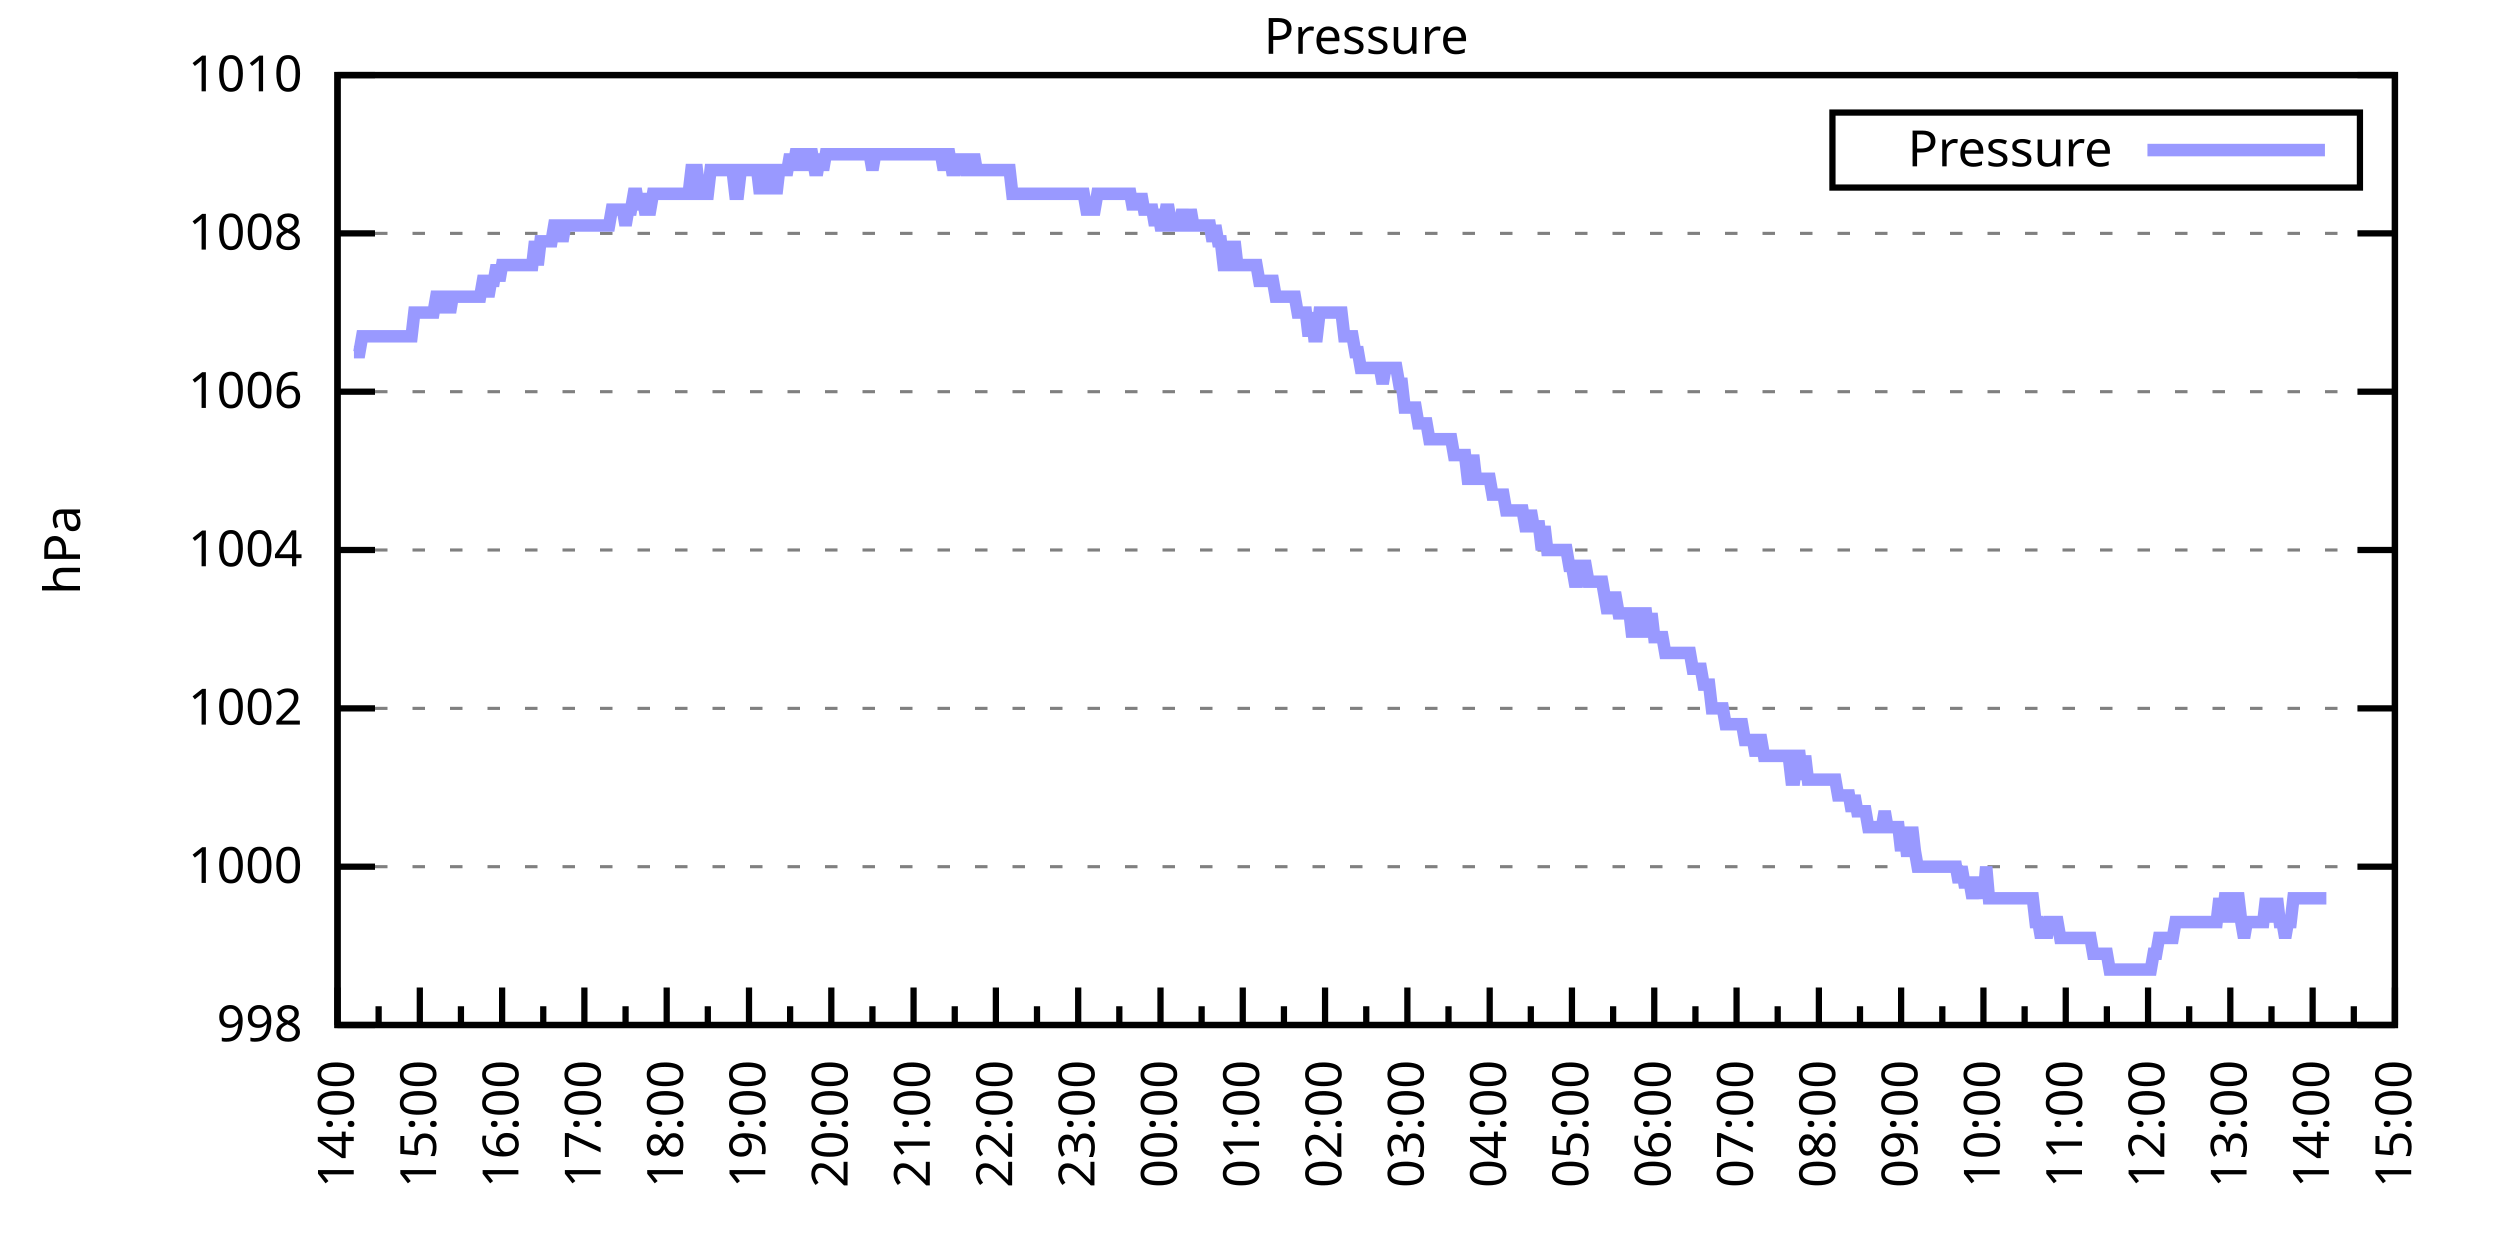
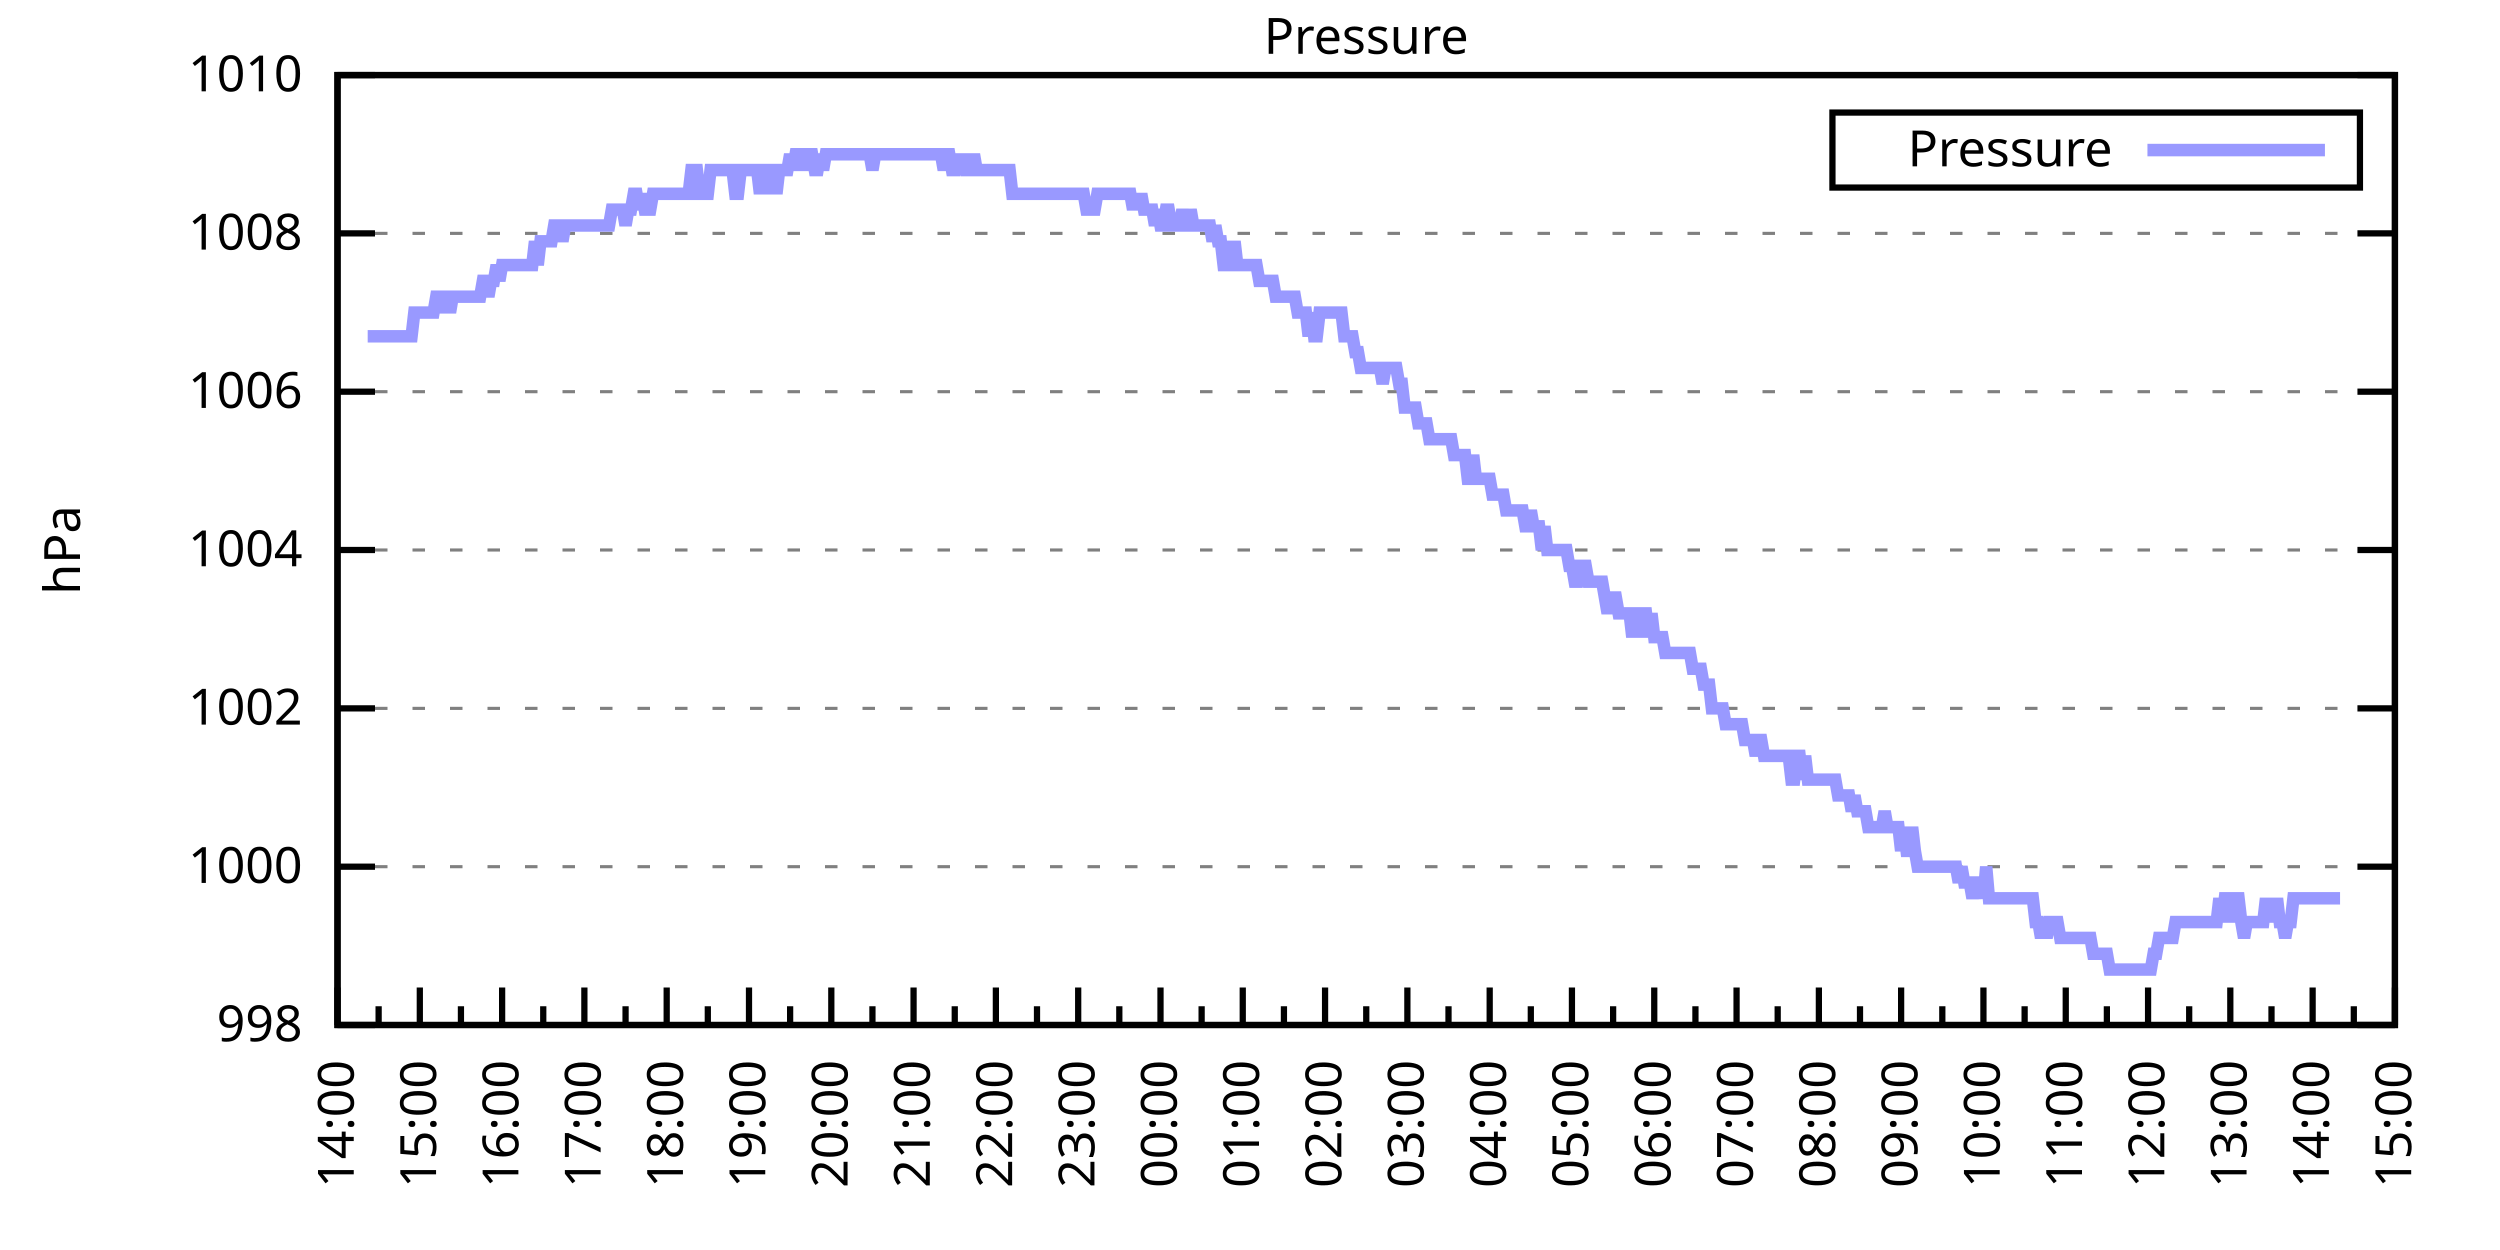
<svg xmlns="http://www.w3.org/2000/svg" xmlns:xlink="http://www.w3.org/1999/xlink" width="400" height="200" viewBox="0 0 400 200">
  <g id="gnuplot_canvas">
    <rect x="0" y="0" width="400" height="200" fill="none" />
    <defs>
      <circle id="gpDot" r="0.5" stroke-width="0.5" stroke="currentColor" />
      <path id="gpPt0" stroke-width="0.333" stroke="currentColor" d="M-1,0 h2 M0,-1 v2" />
      <path id="gpPt1" stroke-width="0.333" stroke="currentColor" d="M-1,-1 L1,1 M1,-1 L-1,1" />
      <path id="gpPt2" stroke-width="0.333" stroke="currentColor" d="M-1,0 L1,0 M0,-1 L0,1 M-1,-1 L1,1 M-1,1 L1,-1" />
      <rect id="gpPt3" stroke-width="0.333" stroke="currentColor" x="-1" y="-1" width="2" height="2" />
      <rect id="gpPt4" stroke-width="0.333" stroke="currentColor" fill="currentColor" x="-1" y="-1" width="2" height="2" />
      <circle id="gpPt5" stroke-width="0.333" stroke="currentColor" cx="0" cy="0" r="1" />
      <use xlink:href="#gpPt5" id="gpPt6" fill="currentColor" stroke="none" />
      <path id="gpPt7" stroke-width="0.333" stroke="currentColor" d="M0,-1.33 L-1.33,0.67 L1.33,0.67 z" />
      <use xlink:href="#gpPt7" id="gpPt8" fill="currentColor" stroke="none" />
      <use xlink:href="#gpPt7" id="gpPt9" stroke="currentColor" transform="rotate(180)" />
      <use xlink:href="#gpPt9" id="gpPt10" fill="currentColor" stroke="none" />
      <use xlink:href="#gpPt3" id="gpPt11" stroke="currentColor" transform="rotate(45)" />
      <use xlink:href="#gpPt11" id="gpPt12" fill="currentColor" stroke="none" />
      <path id="gpPt13" stroke-width="0.333" stroke="currentColor" d="M0,1.330 L1.265,0.411 L0.782,-1.067 L-0.782,-1.076 L-1.265,0.411 z" />
      <use xlink:href="#gpPt13" id="gpPt14" fill="currentColor" stroke="none" />
      <filter id="textbox" filterUnits="objectBoundingBox" x="0" y="0" height="1" width="1">
        <feFlood flood-color="white" flood-opacity="1" result="bgnd" />
        <feComposite in="SourceGraphic" in2="bgnd" operator="atop" />
      </filter>
      <filter id="greybox" filterUnits="objectBoundingBox" x="0" y="0" height="1" width="1">
        <feFlood flood-color="lightgrey" flood-opacity="1" result="grey" />
        <feComposite in="SourceGraphic" in2="grey" operator="atop" />
      </filter>
    </defs>
    <g fill="none" color="white" stroke="currentColor" stroke-width="1.00" stroke-linecap="butt" stroke-linejoin="miter">
</g>
    <g fill="none" color="black" stroke="currentColor" stroke-width="1.00" stroke-linecap="butt" stroke-linejoin="miter">
      <g stroke="none" shape-rendering="crispEdges">
        <polygon fill="rgb(255, 255, 255)" points="54.00,164.00 383.18,164.00 383.18,12.02 54.00,12.02 " />
      </g>
    </g>
    <g fill="none" color="black" stroke="currentColor" stroke-width="1.00" stroke-linecap="butt" stroke-linejoin="miter">
</g>
    <g fill="none" color="black" stroke="black" stroke-width="0.50" stroke-linecap="butt" stroke-linejoin="miter">
</g>
    <g fill="none" color="gray" stroke="currentColor" stroke-width="0.50" stroke-linecap="butt" stroke-linejoin="miter">
      <path stroke="gray" stroke-dasharray="2,4" class="gridline" d="M54.00,164.00 L383.19,164.00  " />
    </g>
    <g fill="none" color="gray" stroke="gray" stroke-width="1.00" stroke-linecap="butt" stroke-linejoin="miter">
</g>
    <g fill="none" color="black" stroke="currentColor" stroke-width="1.00" stroke-linecap="butt" stroke-linejoin="miter">
      <path stroke="black" d="M54.00,164.00 L60.00,164.00 M383.19,164.00 L377.19,164.00  " />
      <g transform="translate(48.40,166.60)" stroke="none" fill="black" font-family="Sans" font-size="8.00" text-anchor="end">
        <text>
          <tspan font-family="Sans"> 998</tspan>
        </text>
      </g>
    </g>
    <g fill="none" color="black" stroke="currentColor" stroke-width="1.00" stroke-linecap="butt" stroke-linejoin="miter">
</g>
    <g fill="none" color="black" stroke="black" stroke-width="0.50" stroke-linecap="butt" stroke-linejoin="miter">
</g>
    <g fill="none" color="gray" stroke="currentColor" stroke-width="0.50" stroke-linecap="butt" stroke-linejoin="miter">
      <path stroke="gray" stroke-dasharray="2,4" class="gridline" d="M54.00,138.67 L383.19,138.67  " />
    </g>
    <g fill="none" color="gray" stroke="gray" stroke-width="1.00" stroke-linecap="butt" stroke-linejoin="miter">
</g>
    <g fill="none" color="black" stroke="currentColor" stroke-width="1.00" stroke-linecap="butt" stroke-linejoin="miter">
      <path stroke="black" d="M54.00,138.67 L60.00,138.67 M383.19,138.67 L377.19,138.67  " />
      <g transform="translate(48.40,141.27)" stroke="none" fill="black" font-family="Sans" font-size="8.00" text-anchor="end">
        <text>
          <tspan font-family="Sans"> 1000</tspan>
        </text>
      </g>
    </g>
    <g fill="none" color="black" stroke="currentColor" stroke-width="1.00" stroke-linecap="butt" stroke-linejoin="miter">
</g>
    <g fill="none" color="black" stroke="black" stroke-width="0.50" stroke-linecap="butt" stroke-linejoin="miter">
</g>
    <g fill="none" color="gray" stroke="currentColor" stroke-width="0.50" stroke-linecap="butt" stroke-linejoin="miter">
      <path stroke="gray" stroke-dasharray="2,4" class="gridline" d="M54.00,113.34 L383.19,113.34  " />
    </g>
    <g fill="none" color="gray" stroke="gray" stroke-width="1.00" stroke-linecap="butt" stroke-linejoin="miter">
</g>
    <g fill="none" color="black" stroke="currentColor" stroke-width="1.00" stroke-linecap="butt" stroke-linejoin="miter">
      <path stroke="black" d="M54.00,113.34 L60.00,113.34 M383.19,113.34 L377.19,113.34  " />
      <g transform="translate(48.40,115.94)" stroke="none" fill="black" font-family="Sans" font-size="8.00" text-anchor="end">
        <text>
          <tspan font-family="Sans"> 1002</tspan>
        </text>
      </g>
    </g>
    <g fill="none" color="black" stroke="currentColor" stroke-width="1.00" stroke-linecap="butt" stroke-linejoin="miter">
</g>
    <g fill="none" color="black" stroke="black" stroke-width="0.50" stroke-linecap="butt" stroke-linejoin="miter">
</g>
    <g fill="none" color="gray" stroke="currentColor" stroke-width="0.50" stroke-linecap="butt" stroke-linejoin="miter">
      <path stroke="gray" stroke-dasharray="2,4" class="gridline" d="M54.00,88.00 L383.19,88.00  " />
    </g>
    <g fill="none" color="gray" stroke="gray" stroke-width="1.00" stroke-linecap="butt" stroke-linejoin="miter">
</g>
    <g fill="none" color="black" stroke="currentColor" stroke-width="1.00" stroke-linecap="butt" stroke-linejoin="miter">
      <path stroke="black" d="M54.00,88.00 L60.00,88.00 M383.19,88.00 L377.19,88.00  " />
      <g transform="translate(48.40,90.60)" stroke="none" fill="black" font-family="Sans" font-size="8.00" text-anchor="end">
        <text>
          <tspan font-family="Sans"> 1004</tspan>
        </text>
      </g>
    </g>
    <g fill="none" color="black" stroke="currentColor" stroke-width="1.00" stroke-linecap="butt" stroke-linejoin="miter">
</g>
    <g fill="none" color="black" stroke="black" stroke-width="0.50" stroke-linecap="butt" stroke-linejoin="miter">
</g>
    <g fill="none" color="gray" stroke="currentColor" stroke-width="0.50" stroke-linecap="butt" stroke-linejoin="miter">
      <path stroke="gray" stroke-dasharray="2,4" class="gridline" d="M54.00,62.67 L383.19,62.67  " />
    </g>
    <g fill="none" color="gray" stroke="gray" stroke-width="1.00" stroke-linecap="butt" stroke-linejoin="miter">
</g>
    <g fill="none" color="black" stroke="currentColor" stroke-width="1.00" stroke-linecap="butt" stroke-linejoin="miter">
      <path stroke="black" d="M54.00,62.67 L60.00,62.67 M383.19,62.67 L377.19,62.67  " />
      <g transform="translate(48.40,65.27)" stroke="none" fill="black" font-family="Sans" font-size="8.00" text-anchor="end">
        <text>
          <tspan font-family="Sans"> 1006</tspan>
        </text>
      </g>
    </g>
    <g fill="none" color="black" stroke="currentColor" stroke-width="1.00" stroke-linecap="butt" stroke-linejoin="miter">
</g>
    <g fill="none" color="black" stroke="black" stroke-width="0.50" stroke-linecap="butt" stroke-linejoin="miter">
</g>
    <g fill="none" color="gray" stroke="currentColor" stroke-width="0.50" stroke-linecap="butt" stroke-linejoin="miter">
      <path stroke="gray" stroke-dasharray="2,4" class="gridline" d="M54.00,37.34 L383.19,37.34  " />
    </g>
    <g fill="none" color="gray" stroke="gray" stroke-width="1.00" stroke-linecap="butt" stroke-linejoin="miter">
</g>
    <g fill="none" color="black" stroke="currentColor" stroke-width="1.00" stroke-linecap="butt" stroke-linejoin="miter">
      <path stroke="black" d="M54.00,37.34 L60.00,37.34 M383.19,37.34 L377.19,37.34  " />
      <g transform="translate(48.40,39.94)" stroke="none" fill="black" font-family="Sans" font-size="8.00" text-anchor="end">
        <text>
          <tspan font-family="Sans"> 1008</tspan>
        </text>
      </g>
    </g>
    <g fill="none" color="black" stroke="currentColor" stroke-width="1.00" stroke-linecap="butt" stroke-linejoin="miter">
</g>
    <g fill="none" color="black" stroke="black" stroke-width="0.50" stroke-linecap="butt" stroke-linejoin="miter">
</g>
    <g fill="none" color="gray" stroke="currentColor" stroke-width="0.50" stroke-linecap="butt" stroke-linejoin="miter">
      <path stroke="gray" stroke-dasharray="2,4" class="gridline" d="M54.00,12.01 L383.19,12.01  " />
    </g>
    <g fill="none" color="gray" stroke="gray" stroke-width="1.00" stroke-linecap="butt" stroke-linejoin="miter">
</g>
    <g fill="none" color="black" stroke="currentColor" stroke-width="1.00" stroke-linecap="butt" stroke-linejoin="miter">
      <path stroke="black" d="M54.00,12.01 L60.00,12.01 M383.19,12.01 L377.19,12.01  " />
      <g transform="translate(48.40,14.61)" stroke="none" fill="black" font-family="Sans" font-size="8.00" text-anchor="end">
        <text>
          <tspan font-family="Sans"> 1010</tspan>
        </text>
      </g>
    </g>
    <g fill="none" color="black" stroke="currentColor" stroke-width="1.00" stroke-linecap="butt" stroke-linejoin="miter">
      <path stroke="black" d="M54.00,164.00 L54.00,158.00  " />
      <g transform="translate(56.60,169.60) rotate(270)" stroke="none" fill="black" font-family="Sans" font-size="8.00" text-anchor="end">
        <text>
          <tspan font-family="Sans">14:00</tspan>
        </text>
      </g>
    </g>
    <g fill="none" color="black" stroke="currentColor" stroke-width="1.00" stroke-linecap="butt" stroke-linejoin="miter">
      <path stroke="black" d="M60.58,164.00 L60.58,161.00 M67.17,164.00 L67.17,158.00  " />
      <g transform="translate(69.77,169.60) rotate(270)" stroke="none" fill="black" font-family="Sans" font-size="8.00" text-anchor="end">
        <text>
          <tspan font-family="Sans">15:00</tspan>
        </text>
      </g>
    </g>
    <g fill="none" color="black" stroke="currentColor" stroke-width="1.00" stroke-linecap="butt" stroke-linejoin="miter">
      <path stroke="black" d="M73.75,164.00 L73.75,161.00 M80.34,164.00 L80.34,158.00  " />
      <g transform="translate(82.94,169.60) rotate(270)" stroke="none" fill="black" font-family="Sans" font-size="8.00" text-anchor="end">
        <text>
          <tspan font-family="Sans">16:00</tspan>
        </text>
      </g>
    </g>
    <g fill="none" color="black" stroke="currentColor" stroke-width="1.00" stroke-linecap="butt" stroke-linejoin="miter">
      <path stroke="black" d="M86.92,164.00 L86.92,161.00 M93.50,164.00 L93.50,158.00  " />
      <g transform="translate(96.10,169.60) rotate(270)" stroke="none" fill="black" font-family="Sans" font-size="8.00" text-anchor="end">
        <text>
          <tspan font-family="Sans">17:00</tspan>
        </text>
      </g>
    </g>
    <g fill="none" color="black" stroke="currentColor" stroke-width="1.00" stroke-linecap="butt" stroke-linejoin="miter">
      <path stroke="black" d="M100.09,164.00 L100.09,161.00 M106.67,164.00 L106.67,158.00  " />
      <g transform="translate(109.27,169.60) rotate(270)" stroke="none" fill="black" font-family="Sans" font-size="8.00" text-anchor="end">
        <text>
          <tspan font-family="Sans">18:00</tspan>
        </text>
      </g>
    </g>
    <g fill="none" color="black" stroke="currentColor" stroke-width="1.00" stroke-linecap="butt" stroke-linejoin="miter">
      <path stroke="black" d="M113.25,164.00 L113.25,161.00 M119.84,164.00 L119.84,158.00  " />
      <g transform="translate(122.44,169.60) rotate(270)" stroke="none" fill="black" font-family="Sans" font-size="8.00" text-anchor="end">
        <text>
          <tspan font-family="Sans">19:00</tspan>
        </text>
      </g>
    </g>
    <g fill="none" color="black" stroke="currentColor" stroke-width="1.00" stroke-linecap="butt" stroke-linejoin="miter">
      <path stroke="black" d="M126.42,164.00 L126.42,161.00 M133.01,164.00 L133.01,158.00  " />
      <g transform="translate(135.61,169.60) rotate(270)" stroke="none" fill="black" font-family="Sans" font-size="8.00" text-anchor="end">
        <text>
          <tspan font-family="Sans">20:00</tspan>
        </text>
      </g>
    </g>
    <g fill="none" color="black" stroke="currentColor" stroke-width="1.00" stroke-linecap="butt" stroke-linejoin="miter">
      <path stroke="black" d="M139.59,164.00 L139.59,161.00 M146.17,164.00 L146.17,158.00  " />
      <g transform="translate(148.77,169.60) rotate(270)" stroke="none" fill="black" font-family="Sans" font-size="8.00" text-anchor="end">
        <text>
          <tspan font-family="Sans">21:00</tspan>
        </text>
      </g>
    </g>
    <g fill="none" color="black" stroke="currentColor" stroke-width="1.00" stroke-linecap="butt" stroke-linejoin="miter">
      <path stroke="black" d="M152.76,164.00 L152.76,161.00 M159.34,164.00 L159.34,158.00  " />
      <g transform="translate(161.94,169.60) rotate(270)" stroke="none" fill="black" font-family="Sans" font-size="8.00" text-anchor="end">
        <text>
          <tspan font-family="Sans">22:00</tspan>
        </text>
      </g>
    </g>
    <g fill="none" color="black" stroke="currentColor" stroke-width="1.00" stroke-linecap="butt" stroke-linejoin="miter">
      <path stroke="black" d="M165.92,164.00 L165.92,161.00 M172.51,164.00 L172.51,158.00  " />
      <g transform="translate(175.11,169.60) rotate(270)" stroke="none" fill="black" font-family="Sans" font-size="8.00" text-anchor="end">
        <text>
          <tspan font-family="Sans">23:00</tspan>
        </text>
      </g>
    </g>
    <g fill="none" color="black" stroke="currentColor" stroke-width="1.00" stroke-linecap="butt" stroke-linejoin="miter">
      <path stroke="black" d="M179.09,164.00 L179.09,161.00 M185.68,164.00 L185.68,158.00  " />
      <g transform="translate(188.28,169.60) rotate(270)" stroke="none" fill="black" font-family="Sans" font-size="8.00" text-anchor="end">
        <text>
          <tspan font-family="Sans">00:00</tspan>
        </text>
      </g>
    </g>
    <g fill="none" color="black" stroke="currentColor" stroke-width="1.00" stroke-linecap="butt" stroke-linejoin="miter">
      <path stroke="black" d="M192.26,164.00 L192.26,161.00 M198.84,164.00 L198.84,158.00  " />
      <g transform="translate(201.44,169.60) rotate(270)" stroke="none" fill="black" font-family="Sans" font-size="8.00" text-anchor="end">
        <text>
          <tspan font-family="Sans">01:00</tspan>
        </text>
      </g>
    </g>
    <g fill="none" color="black" stroke="currentColor" stroke-width="1.00" stroke-linecap="butt" stroke-linejoin="miter">
      <path stroke="black" d="M205.43,164.00 L205.43,161.00 M212.01,164.00 L212.01,158.00  " />
      <g transform="translate(214.61,169.60) rotate(270)" stroke="none" fill="black" font-family="Sans" font-size="8.00" text-anchor="end">
        <text>
          <tspan font-family="Sans">02:00</tspan>
        </text>
      </g>
    </g>
    <g fill="none" color="black" stroke="currentColor" stroke-width="1.00" stroke-linecap="butt" stroke-linejoin="miter">
      <path stroke="black" d="M218.60,164.00 L218.60,161.00 M225.18,164.00 L225.18,158.00  " />
      <g transform="translate(227.78,169.60) rotate(270)" stroke="none" fill="black" font-family="Sans" font-size="8.00" text-anchor="end">
        <text>
          <tspan font-family="Sans">03:00</tspan>
        </text>
      </g>
    </g>
    <g fill="none" color="black" stroke="currentColor" stroke-width="1.00" stroke-linecap="butt" stroke-linejoin="miter">
      <path stroke="black" d="M231.76,164.00 L231.76,161.00 M238.35,164.00 L238.35,158.00  " />
      <g transform="translate(240.95,169.60) rotate(270)" stroke="none" fill="black" font-family="Sans" font-size="8.00" text-anchor="end">
        <text>
          <tspan font-family="Sans">04:00</tspan>
        </text>
      </g>
    </g>
    <g fill="none" color="black" stroke="currentColor" stroke-width="1.00" stroke-linecap="butt" stroke-linejoin="miter">
      <path stroke="black" d="M244.93,164.00 L244.93,161.00 M251.51,164.00 L251.51,158.00  " />
      <g transform="translate(254.11,169.60) rotate(270)" stroke="none" fill="black" font-family="Sans" font-size="8.00" text-anchor="end">
        <text>
          <tspan font-family="Sans">05:00</tspan>
        </text>
      </g>
    </g>
    <g fill="none" color="black" stroke="currentColor" stroke-width="1.00" stroke-linecap="butt" stroke-linejoin="miter">
      <path stroke="black" d="M258.10,164.00 L258.10,161.00 M264.68,164.00 L264.68,158.00  " />
      <g transform="translate(267.28,169.60) rotate(270)" stroke="none" fill="black" font-family="Sans" font-size="8.00" text-anchor="end">
        <text>
          <tspan font-family="Sans">06:00</tspan>
        </text>
      </g>
    </g>
    <g fill="none" color="black" stroke="currentColor" stroke-width="1.00" stroke-linecap="butt" stroke-linejoin="miter">
      <path stroke="black" d="M271.27,164.00 L271.27,161.00 M277.85,164.00 L277.85,158.00  " />
      <g transform="translate(280.45,169.60) rotate(270)" stroke="none" fill="black" font-family="Sans" font-size="8.00" text-anchor="end">
        <text>
          <tspan font-family="Sans">07:00</tspan>
        </text>
      </g>
    </g>
    <g fill="none" color="black" stroke="currentColor" stroke-width="1.00" stroke-linecap="butt" stroke-linejoin="miter">
      <path stroke="black" d="M284.43,164.00 L284.43,161.00 M291.02,164.00 L291.02,158.00  " />
      <g transform="translate(293.62,169.60) rotate(270)" stroke="none" fill="black" font-family="Sans" font-size="8.00" text-anchor="end">
        <text>
          <tspan font-family="Sans">08:00</tspan>
        </text>
      </g>
    </g>
    <g fill="none" color="black" stroke="currentColor" stroke-width="1.00" stroke-linecap="butt" stroke-linejoin="miter">
      <path stroke="black" d="M297.60,164.00 L297.60,161.00 M304.18,164.00 L304.18,158.00  " />
      <g transform="translate(306.78,169.60) rotate(270)" stroke="none" fill="black" font-family="Sans" font-size="8.00" text-anchor="end">
        <text>
          <tspan font-family="Sans">09:00</tspan>
        </text>
      </g>
    </g>
    <g fill="none" color="black" stroke="currentColor" stroke-width="1.00" stroke-linecap="butt" stroke-linejoin="miter">
      <path stroke="black" d="M310.77,164.00 L310.77,161.00 M317.35,164.00 L317.35,158.00  " />
      <g transform="translate(319.95,169.60) rotate(270)" stroke="none" fill="black" font-family="Sans" font-size="8.00" text-anchor="end">
        <text>
          <tspan font-family="Sans">10:00</tspan>
        </text>
      </g>
    </g>
    <g fill="none" color="black" stroke="currentColor" stroke-width="1.00" stroke-linecap="butt" stroke-linejoin="miter">
      <path stroke="black" d="M323.94,164.00 L323.94,161.00 M330.52,164.00 L330.52,158.00  " />
      <g transform="translate(333.12,169.60) rotate(270)" stroke="none" fill="black" font-family="Sans" font-size="8.00" text-anchor="end">
        <text>
          <tspan font-family="Sans">11:00</tspan>
        </text>
      </g>
    </g>
    <g fill="none" color="black" stroke="currentColor" stroke-width="1.00" stroke-linecap="butt" stroke-linejoin="miter">
      <path stroke="black" d="M337.10,164.00 L337.10,161.00 M343.69,164.00 L343.69,158.00  " />
      <g transform="translate(346.29,169.60) rotate(270)" stroke="none" fill="black" font-family="Sans" font-size="8.00" text-anchor="end">
        <text>
          <tspan font-family="Sans">12:00</tspan>
        </text>
      </g>
    </g>
    <g fill="none" color="black" stroke="currentColor" stroke-width="1.00" stroke-linecap="butt" stroke-linejoin="miter">
      <path stroke="black" d="M350.27,164.00 L350.27,161.00 M356.85,164.00 L356.85,158.00  " />
      <g transform="translate(359.45,169.60) rotate(270)" stroke="none" fill="black" font-family="Sans" font-size="8.00" text-anchor="end">
        <text>
          <tspan font-family="Sans">13:00</tspan>
        </text>
      </g>
    </g>
    <g fill="none" color="black" stroke="currentColor" stroke-width="1.00" stroke-linecap="butt" stroke-linejoin="miter">
      <path stroke="black" d="M363.44,164.00 L363.44,161.00 M370.02,164.00 L370.02,158.00  " />
      <g transform="translate(372.62,169.60) rotate(270)" stroke="none" fill="black" font-family="Sans" font-size="8.00" text-anchor="end">
        <text>
          <tspan font-family="Sans">14:00</tspan>
        </text>
      </g>
    </g>
    <g fill="none" color="black" stroke="currentColor" stroke-width="1.00" stroke-linecap="butt" stroke-linejoin="miter">
      <path stroke="black" d="M376.61,164.00 L376.61,161.00 M383.19,164.00 L383.19,158.00  " />
      <g transform="translate(385.79,169.60) rotate(270)" stroke="none" fill="black" font-family="Sans" font-size="8.00" text-anchor="end">
        <text>
          <tspan font-family="Sans">15:00</tspan>
        </text>
      </g>
    </g>
    <g fill="none" color="black" stroke="currentColor" stroke-width="1.00" stroke-linecap="butt" stroke-linejoin="miter">
</g>
    <g fill="none" color="black" stroke="currentColor" stroke-width="1.00" stroke-linecap="butt" stroke-linejoin="miter">
      <path stroke="black" d="M54.00,12.01 L54.00,164.00 L383.19,164.00 L383.19,12.01 L54.00,12.01 Z  " />
    </g>
    <g fill="none" color="black" stroke="currentColor" stroke-width="1.00" stroke-linecap="butt" stroke-linejoin="miter">
      <g transform="translate(12.80,88.01) rotate(270)" stroke="none" fill="black" font-family="Sans" font-size="8.00" text-anchor="middle">
        <text>
          <tspan font-family="Sans">hPa</tspan>
        </text>
      </g>
    </g>
    <g fill="none" color="black" stroke="currentColor" stroke-width="1.00" stroke-linecap="butt" stroke-linejoin="miter">
</g>
    <g fill="none" color="black" stroke="currentColor" stroke-width="1.00" stroke-linecap="butt" stroke-linejoin="miter">
      <path stroke="black" d="M293.19,30.01 L293.19,18.01 L377.59,18.01 L377.59,30.01 L293.19,30.01 Z  " />
    </g>
    <g id="Pressure_plot_1">
      <g fill="none" color="white" stroke="black" stroke-width="2.00" stroke-linecap="butt" stroke-linejoin="miter">
</g>
      <g fill="none" color="black" stroke="currentColor" stroke-width="2.00" stroke-linecap="butt" stroke-linejoin="miter">
        <g transform="translate(337.99,26.61)" stroke="none" fill="black" font-family="Sans" font-size="8.00" text-anchor="end">
          <text>
            <tspan font-family="Sans">Pressure</tspan>
          </text>
        </g>
      </g>
      <g fill="none" color="black" stroke="currentColor" stroke-width="2.00" stroke-linecap="butt" stroke-linejoin="miter">
-         <path stroke="rgb(153, 153, 255)" d="M343.59,24.01 L371.99,24.01 M56.63,56.34 L57.07,56.34 L57.51,56.34 L57.95,53.81 L58.39,53.81 L58.83,53.81   L59.27,53.81 L59.71,53.81 L60.14,53.81 L60.58,53.81 L61.02,53.81 L61.46,53.81 L61.90,53.81 L62.34,53.81   L62.78,53.81 L63.22,53.81 L63.66,53.81 L64.10,53.81 L64.53,53.81 L64.97,53.81 L65.41,53.81 L65.85,53.81   L66.29,50.01 L66.73,50.01 L67.17,50.01 L67.61,50.01 L68.05,50.01 L68.48,50.01 L68.92,50.01 L69.36,50.01   L69.80,47.47 L70.24,47.47 L70.68,50.01 L71.12,47.47 L71.56,47.47 L72.00,50.01 L72.43,47.47 L72.87,47.47   L73.31,47.47 L73.75,47.47 L74.19,47.47 L74.63,47.47 L75.07,47.47 L75.51,47.47 L75.95,47.47 L76.38,47.47   L76.82,47.47 L77.26,44.94 L77.70,44.94 L78.14,47.47 L78.58,44.94 L79.02,44.94 L79.46,42.41 L79.90,44.94   L80.34,42.41 L80.77,42.41 L81.21,42.41 L81.65,42.41 L82.09,42.41 L82.53,42.41 L82.97,42.41 L83.41,42.41   L83.85,42.41 L84.29,42.41 L84.72,42.41 L85.16,42.41 L85.60,38.61 L86.04,42.41 L86.48,38.61 L86.92,38.61   L87.36,38.61 L87.80,38.61 L88.24,38.61 L88.67,36.08 L89.11,36.08 L89.55,36.08 L89.99,38.61 L90.43,36.08   L90.87,36.08 L91.31,36.08 L91.75,36.08 L92.19,36.08 L92.62,36.08 L93.06,36.08 L93.50,36.08 L93.94,36.08   L94.38,36.08 L94.82,36.08 L95.26,36.08 L95.70,36.08 L96.14,36.08 L96.58,36.08 L97.01,36.08 L97.45,36.08   L97.89,33.54 L98.33,33.54 L98.77,33.54 L99.21,33.54 L99.65,33.54 L100.09,36.08 L100.53,33.54 L100.96,33.54   L101.40,31.01 L101.84,31.01 L102.28,33.54 L102.72,31.01 L103.16,33.54 L103.60,33.54 L104.04,33.54 L104.48,31.01   L104.91,31.01 L105.35,31.01 L105.79,31.01 L106.23,31.01 L106.67,31.01 L107.11,31.01 L107.55,31.01 L107.99,31.01   L108.43,31.01 L108.87,31.01 L109.30,31.01 L109.74,31.01 L110.18,31.01 L110.62,27.21 L111.06,27.21 L111.50,27.21   L111.94,31.01 L112.38,31.01 L112.82,31.01 L113.25,31.01 L113.69,27.21 L114.13,27.21 L114.57,27.21 L115.01,27.21   L115.45,27.21 L115.89,27.21 L116.33,27.21 L116.77,27.21 L117.20,27.21 L117.64,31.01 L118.08,31.01 L118.52,27.21   L118.96,27.21 L119.40,27.21 L119.84,27.21 L120.28,27.21 L120.72,27.21 L121.15,27.21 L121.59,31.01 L122.03,27.21   L122.47,27.21 L122.91,27.21 L123.35,31.01 L123.79,27.21 L124.23,31.01 L124.67,27.21 L125.11,27.21 L125.54,27.21   L125.98,27.21 L126.42,24.68 L126.86,27.21 L127.30,24.68 L127.74,24.68 L128.18,24.68 L128.62,27.21 L129.06,24.68   L129.49,24.68 L129.93,24.68 L130.37,27.21 L130.81,27.21 L131.25,24.68 L131.69,27.21 L132.13,24.68 L132.57,24.68   L133.01,24.68 L133.44,24.68 L133.88,24.68 L134.32,24.68 L134.76,24.68 L135.20,24.68 L135.64,24.68 L136.08,24.68   L136.52,24.68 L136.96,24.68 L137.39,24.68 L137.83,24.68 L138.27,24.68 L138.71,24.68 L139.15,24.68 L139.59,27.21   L140.03,24.68 L140.47,24.68 L140.91,24.68 L141.35,24.68 L141.78,24.68 L142.22,24.68 L142.66,24.68 L143.10,24.68   L143.54,24.68 L143.98,24.68 L144.42,24.68 L144.86,24.68 L145.30,24.68 L145.73,24.68 L146.17,24.68 L146.61,24.68   L147.05,24.68 L147.49,24.68 L147.93,24.68 L148.37,24.68 L148.81,24.68 L149.25,24.68 L149.68,24.68 L150.12,24.68   L150.56,24.68 L151.00,27.21 L151.44,24.68 L151.88,24.68 L152.32,27.21 L152.76,27.21 L153.20,24.68 L153.63,27.21   L154.07,24.68 L154.51,27.21 L154.95,27.21 L155.39,27.21 L155.83,24.68 L156.27,27.21 L156.71,27.21 L157.15,27.21   L157.59,27.21 L158.02,27.21 L158.46,27.21 L158.90,27.21 L159.34,27.21 L159.78,27.21 L160.22,27.21 L160.66,27.21   L161.10,27.21 L161.54,27.21 L161.97,31.01 L162.41,31.01 L162.85,31.01 L163.29,31.01 L163.73,31.01 L164.17,31.01   L164.61,31.01 L165.05,31.01 L165.49,31.01 L165.92,31.01 L166.36,31.01 L166.80,31.01 L167.24,31.01 L167.68,31.01   L168.12,31.01 L168.56,31.01 L169.00,31.01 L169.44,31.01 L169.87,31.01 L170.31,31.01 L170.75,31.01 L171.19,31.01   L171.63,31.01 L172.07,31.01 L172.51,31.01 L172.95,31.01 L173.39,31.01 L173.83,33.54 L174.26,33.54 L174.70,33.54   L175.14,33.54 L175.58,31.01 L176.02,31.01 L176.46,31.01 L176.90,31.01 L177.34,31.01 L177.78,31.01 L178.21,31.01   L178.65,31.01 L179.09,31.01 L179.53,31.01 L179.97,31.01 L180.41,31.01 L180.85,31.01 L181.29,33.54 L181.73,31.01   L182.16,33.54 L182.60,31.01 L183.04,33.54 L183.48,33.54 L183.92,33.54 L184.36,33.54 L184.80,36.08 L185.24,33.54   L185.68,36.08 L186.11,36.08 L186.55,33.54 L186.99,33.54 L187.43,36.08 L187.87,36.08 L188.31,36.08 L188.75,36.08   L189.19,33.54 L189.63,36.08 L190.07,36.08 L190.50,33.54 L190.94,36.08 L191.38,36.08 L191.82,36.08 L192.26,36.08   L192.70,36.08 L193.14,36.08 L193.58,36.08 L194.02,38.61 L194.45,36.08 L194.89,38.61 L195.33,38.61 L195.77,42.41   L196.21,42.41 L196.65,38.61 L197.09,42.41 L197.53,38.61 L197.97,42.41 L198.40,42.41 L198.84,42.41 L199.28,42.41   L199.72,42.41 L200.16,42.41 L200.60,42.41 L201.04,42.41 L201.48,44.94 L201.92,44.94 L202.35,44.94 L202.79,44.94   L203.23,44.94 L203.67,44.94 L204.11,47.47 L204.55,47.47 L204.99,47.47 L205.43,47.47 L205.87,47.47 L206.31,47.47   L206.74,47.47 L207.18,47.47 L207.62,50.01 L208.06,50.01 L208.50,50.01 L208.94,50.01 L209.38,53.81 L209.82,50.01   L210.26,53.81 L210.69,53.81 L211.13,50.01 L211.57,50.01 L212.01,50.01 L212.45,50.01 L212.89,50.01 L213.33,50.01   L213.77,50.01 L214.21,50.01 L214.64,50.01 L215.08,53.81 L215.52,53.81 L215.96,53.81 L216.40,53.81 L216.84,56.34   L217.28,56.34 L217.72,58.87 L218.16,58.87 L218.60,58.87 L219.03,58.87 L219.47,58.87 L219.91,58.87 L220.35,58.87   L220.79,58.87 L221.23,61.41 L221.67,58.87 L222.11,58.87 L222.55,58.87 L222.98,58.87 L223.42,58.87 L223.86,61.41   L224.30,61.41 L224.74,65.21 L225.18,65.21 L225.62,65.21 L226.06,65.21 L226.50,65.21 L226.93,67.74 L227.37,67.74   L227.81,67.74 L228.25,67.74 L228.69,70.27 L229.13,70.27 L229.57,70.27 L230.01,70.27 L230.45,70.27 L230.88,70.27   L231.32,70.27 L231.76,70.27 L232.20,70.27 L232.64,72.81 L233.08,72.81 L233.52,72.81 L233.96,72.81 L234.40,72.81   L234.84,76.61 L235.27,76.61 L235.71,72.81 L236.15,76.61 L236.59,76.61 L237.03,76.61 L237.47,76.61 L237.91,76.61   L238.35,76.61 L238.79,79.14 L239.22,79.14 L239.66,79.14 L240.10,79.14 L240.54,79.14 L240.98,81.67 L241.42,81.67   L241.86,81.67 L242.30,81.67 L242.74,81.67 L243.17,81.67 L243.61,81.67 L244.05,84.21 L244.49,84.21 L244.93,81.67   L245.37,84.21 L245.81,84.21 L246.25,84.21 L246.69,88.00 L247.12,84.21 L247.56,88.00 L248.00,88.00 L248.44,88.00   L248.88,88.00 L249.32,88.00 L249.76,88.00 L250.20,88.00 L250.64,88.00 L251.08,90.54 L251.51,90.54 L251.95,93.07   L252.39,93.07 L252.83,90.54 L253.27,90.54 L253.71,90.54 L254.15,93.07 L254.59,93.07 L255.03,93.07 L255.46,93.07   L255.90,93.07 L256.34,93.07 L256.78,95.60 L257.22,98.14 L257.66,95.60 L258.10,95.60 L258.54,95.60 L258.98,98.14   L259.41,98.14 L259.85,98.14 L260.29,98.14 L260.73,98.14 L261.17,101.94 L261.61,98.14 L262.05,98.14 L262.49,101.94   L262.93,98.14 L263.36,98.14 L263.80,101.94 L264.24,98.14 L264.68,101.94 L265.12,101.94 L265.56,101.94 L266.00,101.94   L266.44,104.47 L266.88,104.47 L267.32,104.47 L267.75,104.47 L268.19,104.47 L268.63,104.47 L269.07,104.47 L269.51,104.47   L269.95,104.47 L270.39,104.47 L270.83,107.00 L271.27,107.00 L271.70,107.00 L272.14,107.00 L272.58,109.54 L273.02,109.54   L273.46,109.54 L273.90,113.34 L274.34,113.34 L274.78,113.34 L275.22,113.34 L275.65,113.34 L276.09,115.87 L276.53,115.87   L276.97,115.87 L277.41,115.87 L277.85,115.87 L278.29,115.87 L278.73,115.87 L279.17,118.40 L279.60,118.40 L280.04,118.40   L280.48,118.40 L280.92,120.94 L281.36,118.40 L281.80,118.40 L282.24,120.94 L282.68,120.94 L283.12,120.94 L283.56,120.94   L283.99,120.94 L284.43,120.94 L284.87,120.94 L285.31,120.94 L285.75,120.94 L286.19,120.94 L286.63,124.74 L287.07,124.74   L287.51,120.94 L287.94,120.94 L288.38,124.74 L288.82,120.94 L289.26,124.74 L289.70,124.74 L290.14,124.74 L290.58,124.74   L291.02,124.74 L291.46,124.74 L291.89,124.74 L292.33,124.74 L292.77,124.74 L293.21,124.74 L293.65,124.74 L294.09,127.27   L294.53,127.27 L294.97,127.27 L295.41,127.27 L295.84,127.27 L296.28,129.80 L296.72,127.27 L297.16,129.80 L297.60,129.80   L298.04,129.80 L298.48,129.80 L298.92,132.34 L299.36,132.34 L299.80,132.34 L300.23,132.34 L300.67,132.34 L301.11,132.34   L301.55,129.80 L301.99,132.34 L302.43,132.34 L302.87,132.34 L303.31,132.34 L303.75,132.34 L304.18,136.14 L304.62,132.34   L305.06,136.14 L305.50,136.14 L305.94,132.34 L306.38,136.14 L306.82,138.67 L307.26,138.67 L307.70,138.67 L308.13,138.67   L308.57,138.67 L309.01,138.67 L309.45,138.67 L309.89,138.67 L310.33,138.67 L310.77,138.67 L311.21,138.67 L311.65,138.67   L312.08,138.67 L312.52,138.67 L312.96,138.67 L313.40,141.20 L313.84,138.67 L314.28,141.20 L314.72,141.20 L315.16,141.20   L315.60,143.73 L316.04,141.20 L316.47,141.20 L316.91,141.20 L317.35,143.73 L317.79,138.67 L318.23,143.73 L318.67,143.73   L319.11,143.73 L319.55,143.73 L319.99,143.73 L320.42,143.73 L320.86,143.73 L321.30,143.73 L321.74,143.73 L322.18,143.73   L322.62,143.73 L323.06,143.73 L323.50,143.73 L323.94,143.73 L324.37,143.73 L324.81,143.73 L325.25,143.73 L325.69,147.53   L326.13,147.53 L326.57,150.07 L327.01,147.53 L327.45,150.07 L327.89,147.53 L328.33,147.53 L328.76,147.53 L329.20,147.53   L329.64,150.07 L330.08,150.07 L330.52,150.07 L330.96,150.07 L331.40,150.07 L331.84,150.07 L332.28,150.07 L332.71,150.07   L333.15,150.07 L333.59,150.07 L334.03,150.07 L334.47,150.07 L334.91,152.60 L335.35,152.60 L335.79,152.60 L336.23,152.60   L336.66,152.60 L337.10,152.60 L337.54,155.13 L337.98,155.13 L338.42,155.13 L338.86,155.13 L339.30,155.13 L339.74,155.13   L340.18,155.13 L340.61,155.13 L341.05,155.13 L341.49,155.13 L341.93,155.13 L342.37,155.13 L342.81,155.13 L343.25,155.13   L343.69,155.13 L344.13,155.13 L344.57,152.60 L345.00,152.60 L345.44,150.07 L345.88,150.07 L346.32,150.07 L346.76,150.07   L347.20,150.07 L347.64,150.07 L348.08,147.53 L348.52,147.53 L348.95,147.53 L349.39,147.53 L349.83,147.53 L350.27,147.53   L350.71,147.53 L351.15,147.53 L351.59,147.53 L352.03,147.53 L352.47,147.53 L352.90,147.53 L353.34,147.53 L353.78,147.53   L354.22,147.53 L354.66,147.53 L355.10,143.73 L355.54,147.53 L355.98,143.73 L356.42,143.73 L356.85,143.73 L357.29,147.53   L357.73,143.73 L358.17,143.73 L358.61,147.53 L359.05,150.07 L359.49,147.53 L359.93,147.53 L360.37,147.53 L360.81,147.53   L361.24,147.53 L361.68,147.53 L362.12,147.53 L362.56,143.73 L363.00,147.53 L363.44,143.73 L363.88,147.53 L364.32,143.73   L364.76,147.53 L365.19,147.53 L365.63,150.07 L366.07,147.53 L366.51,147.53 L366.95,143.73 L367.39,143.73 L367.83,143.73   L368.27,143.73 L368.71,143.73 L369.14,143.73 L369.58,143.73 L370.02,143.73 L370.46,143.73 L370.90,143.73 L371.34,143.73   L371.78,143.73 L372.22,143.73  " />
+         <path stroke="rgb(153, 153, 255)" d="M343.59,24.01 L371.99,24.01 M58.83,53.81 L59.27,53.81 L59.71,53.81 L60.14,53.81 L60.58,53.81 L61.02,53.81   L61.46,53.81 L61.90,53.81 L62.34,53.81 L62.78,53.81 L63.22,53.81 L63.66,53.81 L64.10,53.81 L64.53,53.81   L64.97,53.81 L65.41,53.81 L65.85,53.81 L66.29,50.01 L66.73,50.01 L67.17,50.01 L67.61,50.01 L68.05,50.01   L68.48,50.01 L68.92,50.01 L69.36,50.01 L69.80,47.47 L70.24,47.47 L70.68,50.01 L71.12,47.47 L71.56,47.47   L72.00,50.01 L72.43,47.47 L72.87,47.47 L73.31,47.47 L73.75,47.47 L74.19,47.47 L74.63,47.47 L75.07,47.47   L75.51,47.47 L75.95,47.47 L76.38,47.47 L76.82,47.47 L77.26,44.94 L77.70,44.94 L78.14,47.47 L78.58,44.94   L79.02,44.94 L79.46,42.41 L79.90,44.94 L80.34,42.41 L80.77,42.41 L81.21,42.41 L81.65,42.41 L82.09,42.41   L82.53,42.41 L82.97,42.41 L83.41,42.41 L83.85,42.41 L84.29,42.41 L84.72,42.41 L85.16,42.41 L85.60,38.61   L86.04,42.41 L86.48,38.61 L86.92,38.61 L87.36,38.61 L87.80,38.61 L88.24,38.61 L88.67,36.08 L89.11,36.08   L89.55,36.08 L89.99,38.61 L90.43,36.08 L90.87,36.08 L91.31,36.08 L91.75,36.08 L92.19,36.08 L92.62,36.08   L93.06,36.08 L93.50,36.08 L93.94,36.08 L94.38,36.08 L94.82,36.08 L95.26,36.08 L95.70,36.08 L96.14,36.08   L96.58,36.08 L97.01,36.08 L97.45,36.08 L97.89,33.54 L98.33,33.54 L98.77,33.54 L99.21,33.54 L99.65,33.54   L100.09,36.08 L100.53,33.54 L100.96,33.54 L101.40,31.01 L101.84,31.01 L102.28,33.54 L102.72,31.01 L103.16,33.54   L103.60,33.54 L104.04,33.54 L104.48,31.01 L104.91,31.01 L105.35,31.01 L105.79,31.01 L106.23,31.01 L106.67,31.01   L107.11,31.01 L107.55,31.01 L107.99,31.01 L108.43,31.01 L108.87,31.01 L109.30,31.01 L109.74,31.01 L110.18,31.01   L110.62,27.21 L111.06,27.21 L111.50,27.21 L111.94,31.01 L112.38,31.01 L112.82,31.01 L113.25,31.01 L113.69,27.21   L114.13,27.21 L114.57,27.21 L115.01,27.21 L115.45,27.21 L115.89,27.21 L116.33,27.21 L116.77,27.21 L117.20,27.21   L117.64,31.01 L118.08,31.01 L118.52,27.21 L118.96,27.21 L119.40,27.21 L119.84,27.21 L120.28,27.21 L120.72,27.21   L121.15,27.21 L121.59,31.01 L122.03,27.21 L122.47,27.21 L122.91,27.21 L123.35,31.01 L123.79,27.21 L124.23,31.01   L124.67,27.21 L125.11,27.21 L125.54,27.21 L125.98,27.21 L126.42,24.68 L126.86,27.21 L127.30,24.68 L127.74,24.68   L128.18,24.68 L128.62,27.21 L129.06,24.68 L129.49,24.68 L129.93,24.68 L130.37,27.21 L130.81,27.21 L131.25,24.68   L131.69,27.21 L132.13,24.68 L132.57,24.68 L133.01,24.68 L133.44,24.68 L133.88,24.68 L134.32,24.68 L134.76,24.68   L135.20,24.68 L135.64,24.68 L136.08,24.68 L136.52,24.68 L136.96,24.68 L137.39,24.68 L137.83,24.68 L138.27,24.68   L138.71,24.68 L139.15,24.68 L139.59,27.21 L140.03,24.68 L140.47,24.68 L140.91,24.68 L141.35,24.68 L141.78,24.68   L142.22,24.68 L142.66,24.68 L143.10,24.68 L143.54,24.68 L143.98,24.68 L144.42,24.68 L144.86,24.68 L145.30,24.68   L145.73,24.68 L146.17,24.68 L146.61,24.68 L147.05,24.68 L147.49,24.68 L147.93,24.68 L148.37,24.68 L148.81,24.68   L149.25,24.68 L149.68,24.68 L150.12,24.68 L150.56,24.68 L151.00,27.21 L151.44,24.68 L151.88,24.68 L152.32,27.21   L152.76,27.21 L153.20,24.68 L153.63,27.21 L154.07,24.68 L154.51,27.21 L154.95,27.21 L155.39,27.21 L155.83,24.68   L156.27,27.21 L156.71,27.21 L157.15,27.21 L157.59,27.21 L158.02,27.21 L158.46,27.21 L158.90,27.21 L159.34,27.21   L159.78,27.21 L160.22,27.21 L160.66,27.21 L161.10,27.21 L161.54,27.21 L161.97,31.01 L162.41,31.01 L162.85,31.01   L163.29,31.01 L163.73,31.01 L164.17,31.01 L164.61,31.01 L165.05,31.01 L165.49,31.01 L165.92,31.01 L166.36,31.01   L166.80,31.01 L167.24,31.01 L167.68,31.01 L168.12,31.01 L168.56,31.01 L169.00,31.01 L169.44,31.01 L169.87,31.01   L170.31,31.01 L170.75,31.01 L171.19,31.01 L171.63,31.01 L172.07,31.01 L172.51,31.01 L172.95,31.01 L173.39,31.01   L173.83,33.54 L174.26,33.54 L174.70,33.54 L175.14,33.54 L175.58,31.01 L176.02,31.01 L176.46,31.01 L176.90,31.01   L177.34,31.01 L177.78,31.01 L178.21,31.01 L178.65,31.01 L179.09,31.01 L179.53,31.01 L179.97,31.01 L180.41,31.01   L180.85,31.01 L181.29,33.54 L181.73,31.01 L182.16,33.54 L182.60,31.01 L183.04,33.54 L183.48,33.54 L183.92,33.54   L184.36,33.54 L184.80,36.08 L185.24,33.54 L185.68,36.08 L186.11,36.08 L186.55,33.54 L186.99,33.54 L187.43,36.08   L187.87,36.08 L188.31,36.08 L188.75,36.08 L189.19,33.54 L189.63,36.08 L190.07,36.08 L190.50,33.54 L190.94,36.08   L191.38,36.08 L191.82,36.08 L192.26,36.08 L192.70,36.08 L193.14,36.08 L193.58,36.08 L194.02,38.61 L194.45,36.08   L194.89,38.61 L195.33,38.61 L195.77,42.41 L196.21,42.41 L196.65,38.61 L197.09,42.41 L197.53,38.61 L197.97,42.41   L198.40,42.41 L198.84,42.41 L199.28,42.41 L199.72,42.41 L200.16,42.41 L200.60,42.41 L201.04,42.41 L201.48,44.94   L201.92,44.94 L202.35,44.94 L202.79,44.94 L203.23,44.94 L203.67,44.94 L204.11,47.47 L204.55,47.47 L204.99,47.47   L205.43,47.47 L205.87,47.47 L206.31,47.47 L206.74,47.47 L207.18,47.47 L207.62,50.01 L208.06,50.01 L208.50,50.01   L208.94,50.01 L209.38,53.81 L209.82,50.01 L210.26,53.81 L210.69,53.81 L211.13,50.01 L211.57,50.01 L212.01,50.01   L212.45,50.01 L212.89,50.01 L213.33,50.01 L213.77,50.01 L214.21,50.01 L214.64,50.01 L215.08,53.81 L215.52,53.81   L215.96,53.81 L216.40,53.81 L216.84,56.34 L217.28,56.34 L217.72,58.87 L218.16,58.87 L218.60,58.87 L219.03,58.87   L219.47,58.87 L219.91,58.87 L220.35,58.87 L220.79,58.87 L221.23,61.41 L221.67,58.87 L222.11,58.87 L222.55,58.87   L222.98,58.87 L223.42,58.87 L223.86,61.41 L224.30,61.41 L224.74,65.21 L225.18,65.21 L225.62,65.21 L226.06,65.21   L226.50,65.21 L226.93,67.74 L227.37,67.74 L227.81,67.74 L228.25,67.74 L228.69,70.27 L229.13,70.27 L229.57,70.27   L230.01,70.27 L230.45,70.27 L230.88,70.27 L231.32,70.27 L231.76,70.27 L232.20,70.27 L232.64,72.81 L233.08,72.81   L233.52,72.81 L233.96,72.81 L234.40,72.81 L234.84,76.61 L235.27,76.61 L235.71,72.81 L236.15,76.61 L236.59,76.61   L237.03,76.61 L237.47,76.61 L237.91,76.61 L238.35,76.61 L238.79,79.14 L239.22,79.14 L239.66,79.14 L240.10,79.14   L240.54,79.14 L240.98,81.67 L241.42,81.67 L241.86,81.67 L242.30,81.67 L242.74,81.67 L243.17,81.67 L243.61,81.67   L244.05,84.21 L244.49,84.21 L244.93,81.67 L245.37,84.21 L245.81,84.21 L246.25,84.21 L246.69,88.00 L247.12,84.21   L247.56,88.00 L248.00,88.00 L248.44,88.00 L248.88,88.00 L249.32,88.00 L249.76,88.00 L250.20,88.00 L250.64,88.00   L251.08,90.54 L251.51,90.54 L251.95,93.07 L252.39,93.07 L252.83,90.54 L253.27,90.54 L253.71,90.54 L254.15,93.07   L254.59,93.07 L255.03,93.07 L255.46,93.07 L255.90,93.07 L256.34,93.07 L256.78,95.60 L257.22,98.14 L257.66,95.60   L258.10,95.60 L258.54,95.60 L258.98,98.14 L259.41,98.14 L259.85,98.14 L260.29,98.14 L260.73,98.14 L261.17,101.94   L261.61,98.14 L262.05,98.14 L262.49,101.94 L262.93,98.14 L263.36,98.14 L263.80,101.94 L264.24,98.14 L264.68,101.94   L265.12,101.94 L265.56,101.94 L266.00,101.94 L266.44,104.47 L266.88,104.47 L267.32,104.47 L267.75,104.47 L268.19,104.47   L268.63,104.47 L269.07,104.47 L269.51,104.47 L269.95,104.47 L270.39,104.47 L270.83,107.00 L271.27,107.00 L271.70,107.00   L272.14,107.00 L272.58,109.54 L273.02,109.54 L273.46,109.54 L273.90,113.34 L274.34,113.34 L274.78,113.34 L275.22,113.34   L275.65,113.34 L276.09,115.87 L276.53,115.87 L276.97,115.87 L277.41,115.87 L277.85,115.87 L278.29,115.87 L278.73,115.87   L279.17,118.40 L279.60,118.40 L280.04,118.40 L280.48,118.40 L280.92,120.94 L281.36,118.40 L281.80,118.40 L282.24,120.94   L282.68,120.94 L283.12,120.94 L283.56,120.94 L283.99,120.94 L284.43,120.94 L284.87,120.94 L285.31,120.94 L285.75,120.94   L286.19,120.94 L286.63,124.74 L287.07,124.74 L287.51,120.94 L287.94,120.94 L288.38,124.74 L288.82,120.94 L289.26,124.74   L289.70,124.74 L290.14,124.74 L290.58,124.74 L291.02,124.74 L291.46,124.74 L291.89,124.74 L292.33,124.74 L292.77,124.74   L293.21,124.74 L293.65,124.74 L294.09,127.27 L294.53,127.27 L294.97,127.27 L295.41,127.27 L295.84,127.27 L296.28,129.80   L296.72,127.27 L297.16,129.80 L297.60,129.80 L298.04,129.80 L298.48,129.80 L298.92,132.34 L299.36,132.34 L299.80,132.34   L300.23,132.34 L300.67,132.34 L301.11,132.34 L301.55,129.80 L301.99,132.34 L302.43,132.34 L302.87,132.34 L303.31,132.34   L303.75,132.34 L304.18,136.14 L304.62,132.34 L305.06,136.14 L305.50,136.14 L305.94,132.34 L306.38,136.14 L306.82,138.67   L307.26,138.67 L307.70,138.67 L308.13,138.67 L308.57,138.67 L309.01,138.67 L309.45,138.67 L309.89,138.67 L310.33,138.67   L310.77,138.67 L311.21,138.67 L311.65,138.67 L312.08,138.67 L312.52,138.67 L312.96,138.67 L313.40,141.20 L313.84,138.67   L314.28,141.20 L314.72,141.20 L315.16,141.20 L315.60,143.73 L316.04,141.20 L316.47,141.20 L316.91,141.20 L317.35,143.73   L317.79,138.67 L318.23,143.73 L318.67,143.73 L319.11,143.73 L319.55,143.73 L319.99,143.73 L320.42,143.73 L320.86,143.73   L321.30,143.73 L321.74,143.73 L322.18,143.73 L322.62,143.73 L323.06,143.73 L323.50,143.73 L323.94,143.73 L324.37,143.73   L324.81,143.73 L325.25,143.73 L325.69,147.53 L326.13,147.53 L326.57,150.07 L327.01,147.53 L327.45,150.07 L327.89,147.53   L328.33,147.53 L328.76,147.53 L329.20,147.53 L329.64,150.07 L330.08,150.07 L330.52,150.07 L330.96,150.07 L331.40,150.07   L331.84,150.07 L332.28,150.07 L332.71,150.07 L333.15,150.07 L333.59,150.07 L334.03,150.07 L334.47,150.07 L334.91,152.60   L335.35,152.60 L335.79,152.60 L336.23,152.60 L336.66,152.60 L337.10,152.60 L337.54,155.13 L337.98,155.13 L338.42,155.13   L338.86,155.13 L339.30,155.13 L339.74,155.13 L340.18,155.13 L340.61,155.13 L341.05,155.13 L341.49,155.13 L341.93,155.13   L342.37,155.13 L342.81,155.13 L343.25,155.13 L343.69,155.13 L344.13,155.13 L344.57,152.60 L345.00,152.60 L345.44,150.07   L345.88,150.07 L346.32,150.07 L346.76,150.07 L347.20,150.07 L347.64,150.07 L348.08,147.53 L348.52,147.53 L348.95,147.53   L349.39,147.53 L349.83,147.53 L350.27,147.53 L350.71,147.53 L351.15,147.53 L351.59,147.53 L352.03,147.53 L352.47,147.53   L352.90,147.53 L353.34,147.53 L353.78,147.53 L354.22,147.53 L354.66,147.53 L355.10,143.73 L355.54,147.53 L355.98,143.73   L356.42,143.73 L356.85,143.73 L357.29,147.53 L357.73,143.73 L358.17,143.73 L358.61,147.53 L359.05,150.07 L359.49,147.53   L359.93,147.53 L360.37,147.53 L360.81,147.53 L361.24,147.53 L361.68,147.53 L362.12,147.53 L362.56,143.73 L363.00,147.53   L363.44,143.73 L363.88,147.53 L364.32,143.73 L364.76,147.53 L365.19,147.53 L365.63,150.07 L366.07,147.53 L366.51,147.53   L366.95,143.73 L367.39,143.73 L367.83,143.73 L368.27,143.73 L368.71,143.73 L369.14,143.73 L369.58,143.73 L370.02,143.73   L370.46,143.73 L370.90,143.73 L371.34,143.73 L371.78,143.73 L372.22,143.73 L372.66,143.73 L373.09,143.73 L373.53,143.73   L373.97,143.73 L374.41,143.73  " />
      </g>
    </g>
    <g fill="none" color="black" stroke="currentColor" stroke-width="2.00" stroke-linecap="butt" stroke-linejoin="miter">
</g>
    <g fill="none" color="black" stroke="black" stroke-width="1.00" stroke-linecap="butt" stroke-linejoin="miter">
</g>
    <g fill="none" color="black" stroke="currentColor" stroke-width="1.00" stroke-linecap="butt" stroke-linejoin="miter">
      <path stroke="black" d="M54.00,12.01 L54.00,164.00 L383.19,164.00 L383.19,12.01 L54.00,12.01 Z  " />
    </g>
    <g fill="none" color="black" stroke="currentColor" stroke-width="1.00" stroke-linecap="butt" stroke-linejoin="miter">
      <g transform="translate(218.59,8.61)" stroke="none" fill="black" font-family="Sans" font-size="8.00" text-anchor="middle">
        <text>
          <tspan font-family="Sans">Pressure</tspan>
        </text>
      </g>
    </g>
    <g fill="none" color="black" stroke="currentColor" stroke-width="1.00" stroke-linecap="butt" stroke-linejoin="miter">
</g>
  </g>
</svg>
